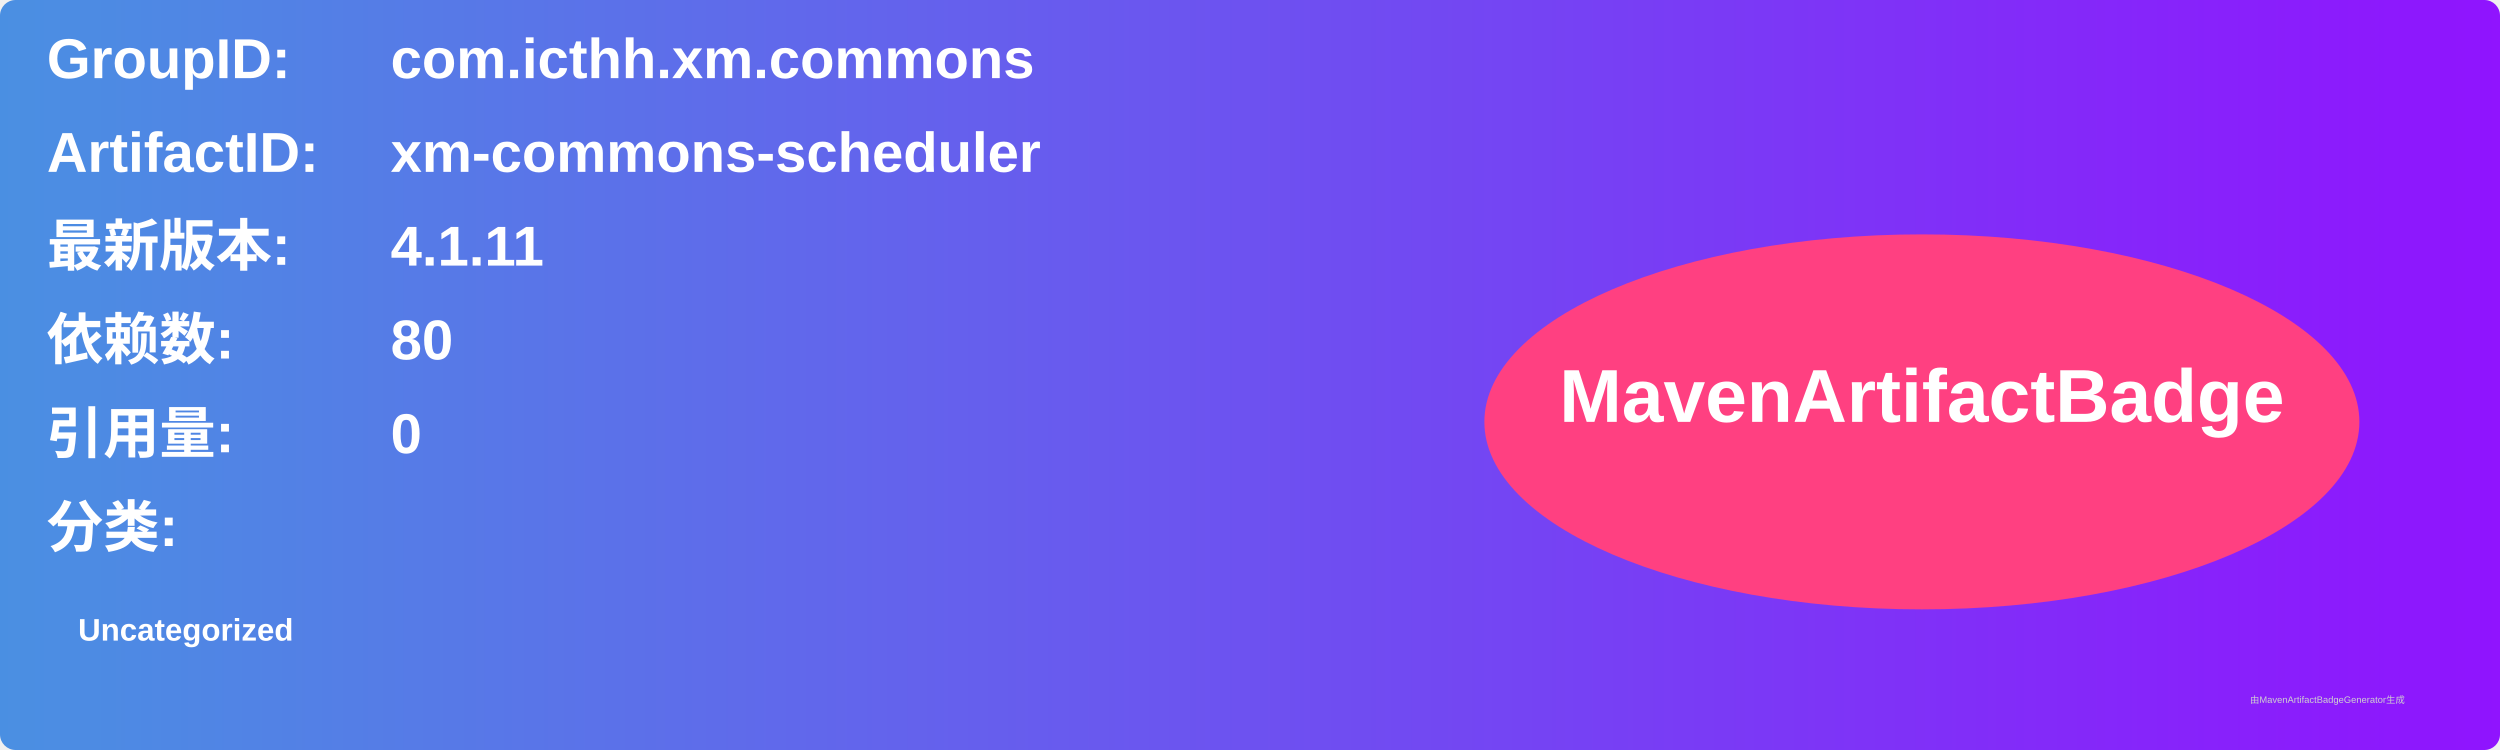
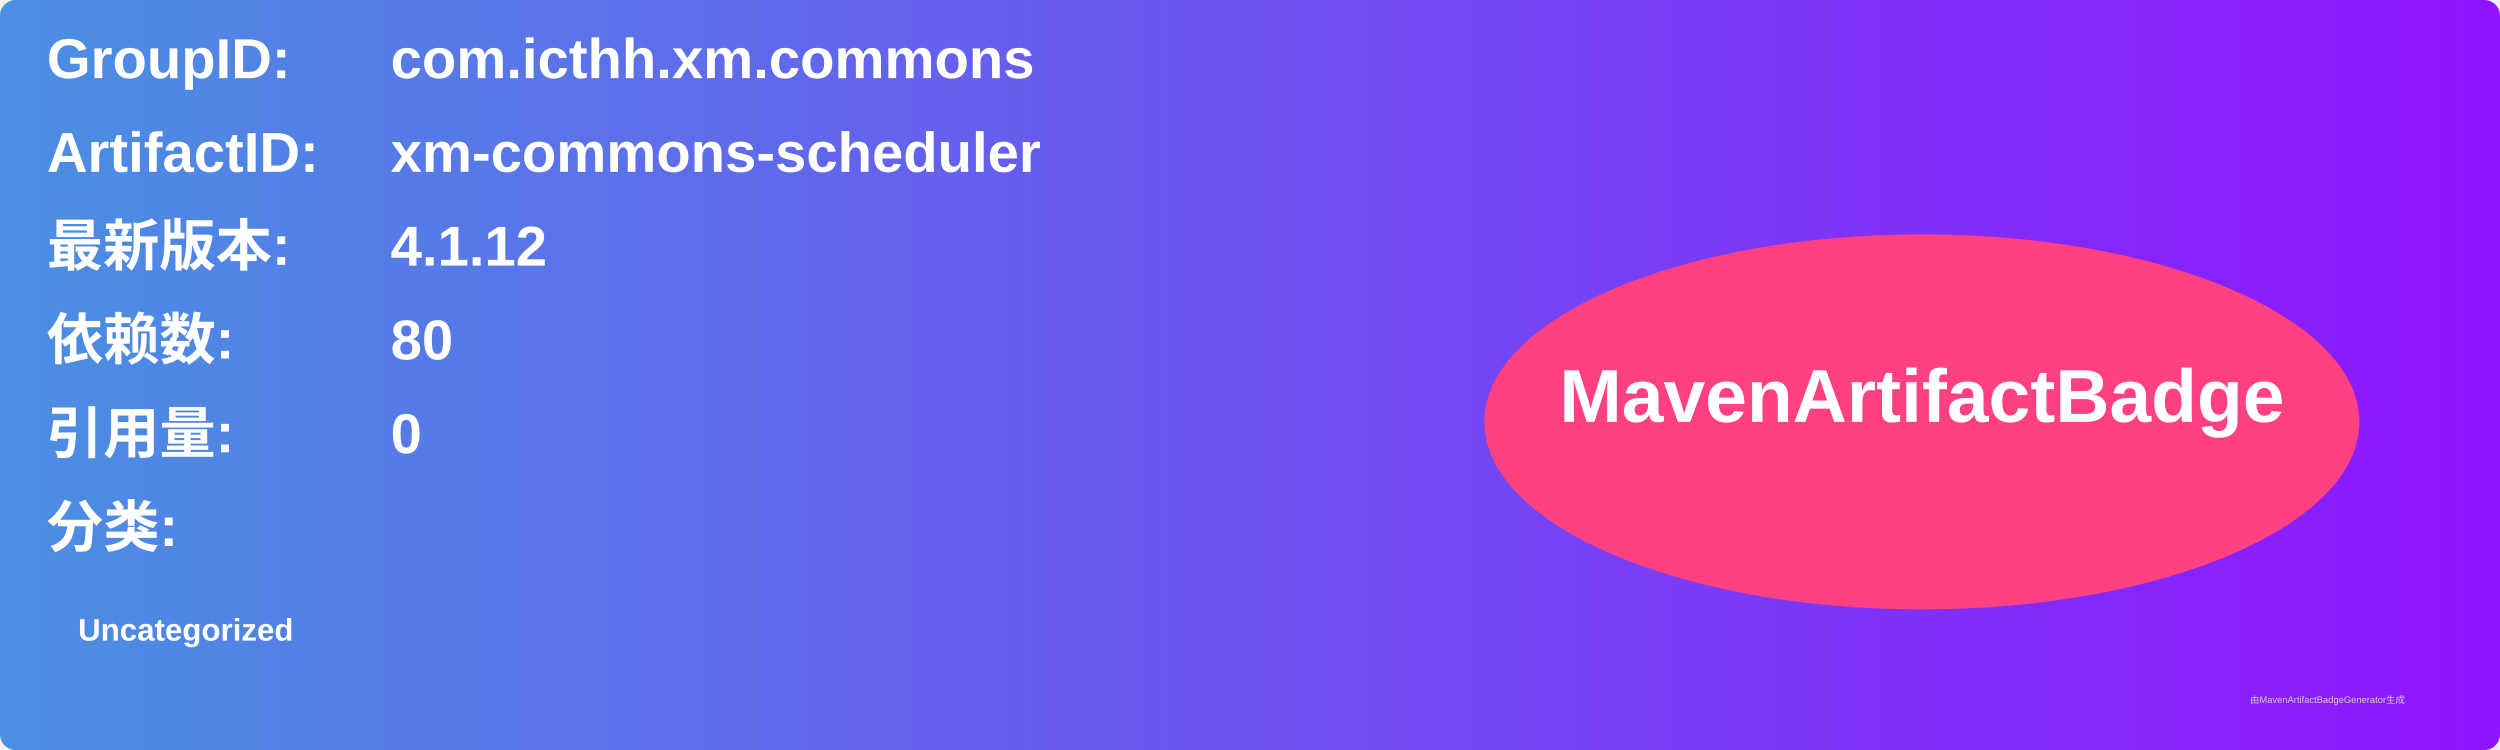
<svg xmlns="http://www.w3.org/2000/svg" width="800" height="240" viewBox="0 0 800 240">
  <linearGradient id="grad" x1="0%" y1="0%" x2="100%" y2="0%">
    <stop offset="0%" stop-color="#4a90e2" />
    <stop offset="100%" stop-color="#9013fe" />
  </linearGradient>
  <rect width="100%" height="100%" rx="5" ry="5" fill="url(#grad)" />
  <g transform="translate(15, 15)">
    <text x="0" y="10" font-family="Arial" font-size="18" fill="white" font-weight="bold" width="260">GroupID:</text>
    <text x="110" y="10" font-family="Arial" font-size="18" fill="white" font-weight="bold" width="460">com.icthh.xm.commons</text>
    <text x="0" y="40" font-family="Arial" font-size="18" fill="white" font-weight="bold" width="260">ArtifactID:</text>
    <text x="110" y="40" font-family="Arial" font-size="18" fill="white" font-weight="bold" width="460">xm-commons-scheduler</text>
    <text x="0" y="70" font-family="Arial" font-size="18" fill="white" font-weight="bold">最新版本:</text>
    <text x="110" y="70" font-family="Arial" font-size="18" fill="white" font-weight="bold">
-       <tspan font-weight="bold">4.1.11</tspan>
+       <tspan font-weight="bold">4.1.12</tspan>
    </text>
    <text x="0" y="100" font-family="Arial" font-size="18" fill="white" font-weight="bold">依赖数: </text>
    <text x="110" y="100" font-family="Arial" font-size="18" fill="white">
      <tspan font-weight="bold">80</tspan>
    </text>
    <text x="0" y="130" font-family="Arial" font-size="18" fill="white" font-weight="bold">引用量: </text>
    <text x="110" y="130" font-family="Arial" font-size="18" fill="white">
      <tspan font-weight="bold">0</tspan>
    </text>
    <text x="0" y="160" font-family="Arial" font-size="18" fill="white" font-weight="bold">分类:</text>
    <text x="10" y="190" font-family="Arial" font-size="10" fill="white">
      <tspan font-weight="bold">Uncategorized</tspan>
    </text>
    <ellipse cx="600" cy="120" rx="140" ry="60" fill="#ff4081" />
    <text x="600" y="120" text-anchor="middle" font-family="Arial" font-size="24" fill="white" font-weight="bold">MavenArtifactBadge</text>
  </g>
  <text x="720" y="225" font-family="Arial" font-size="3" fill="#d0d0d0">由MavenArtifactBadgeGenerator生成</text>
</svg>
